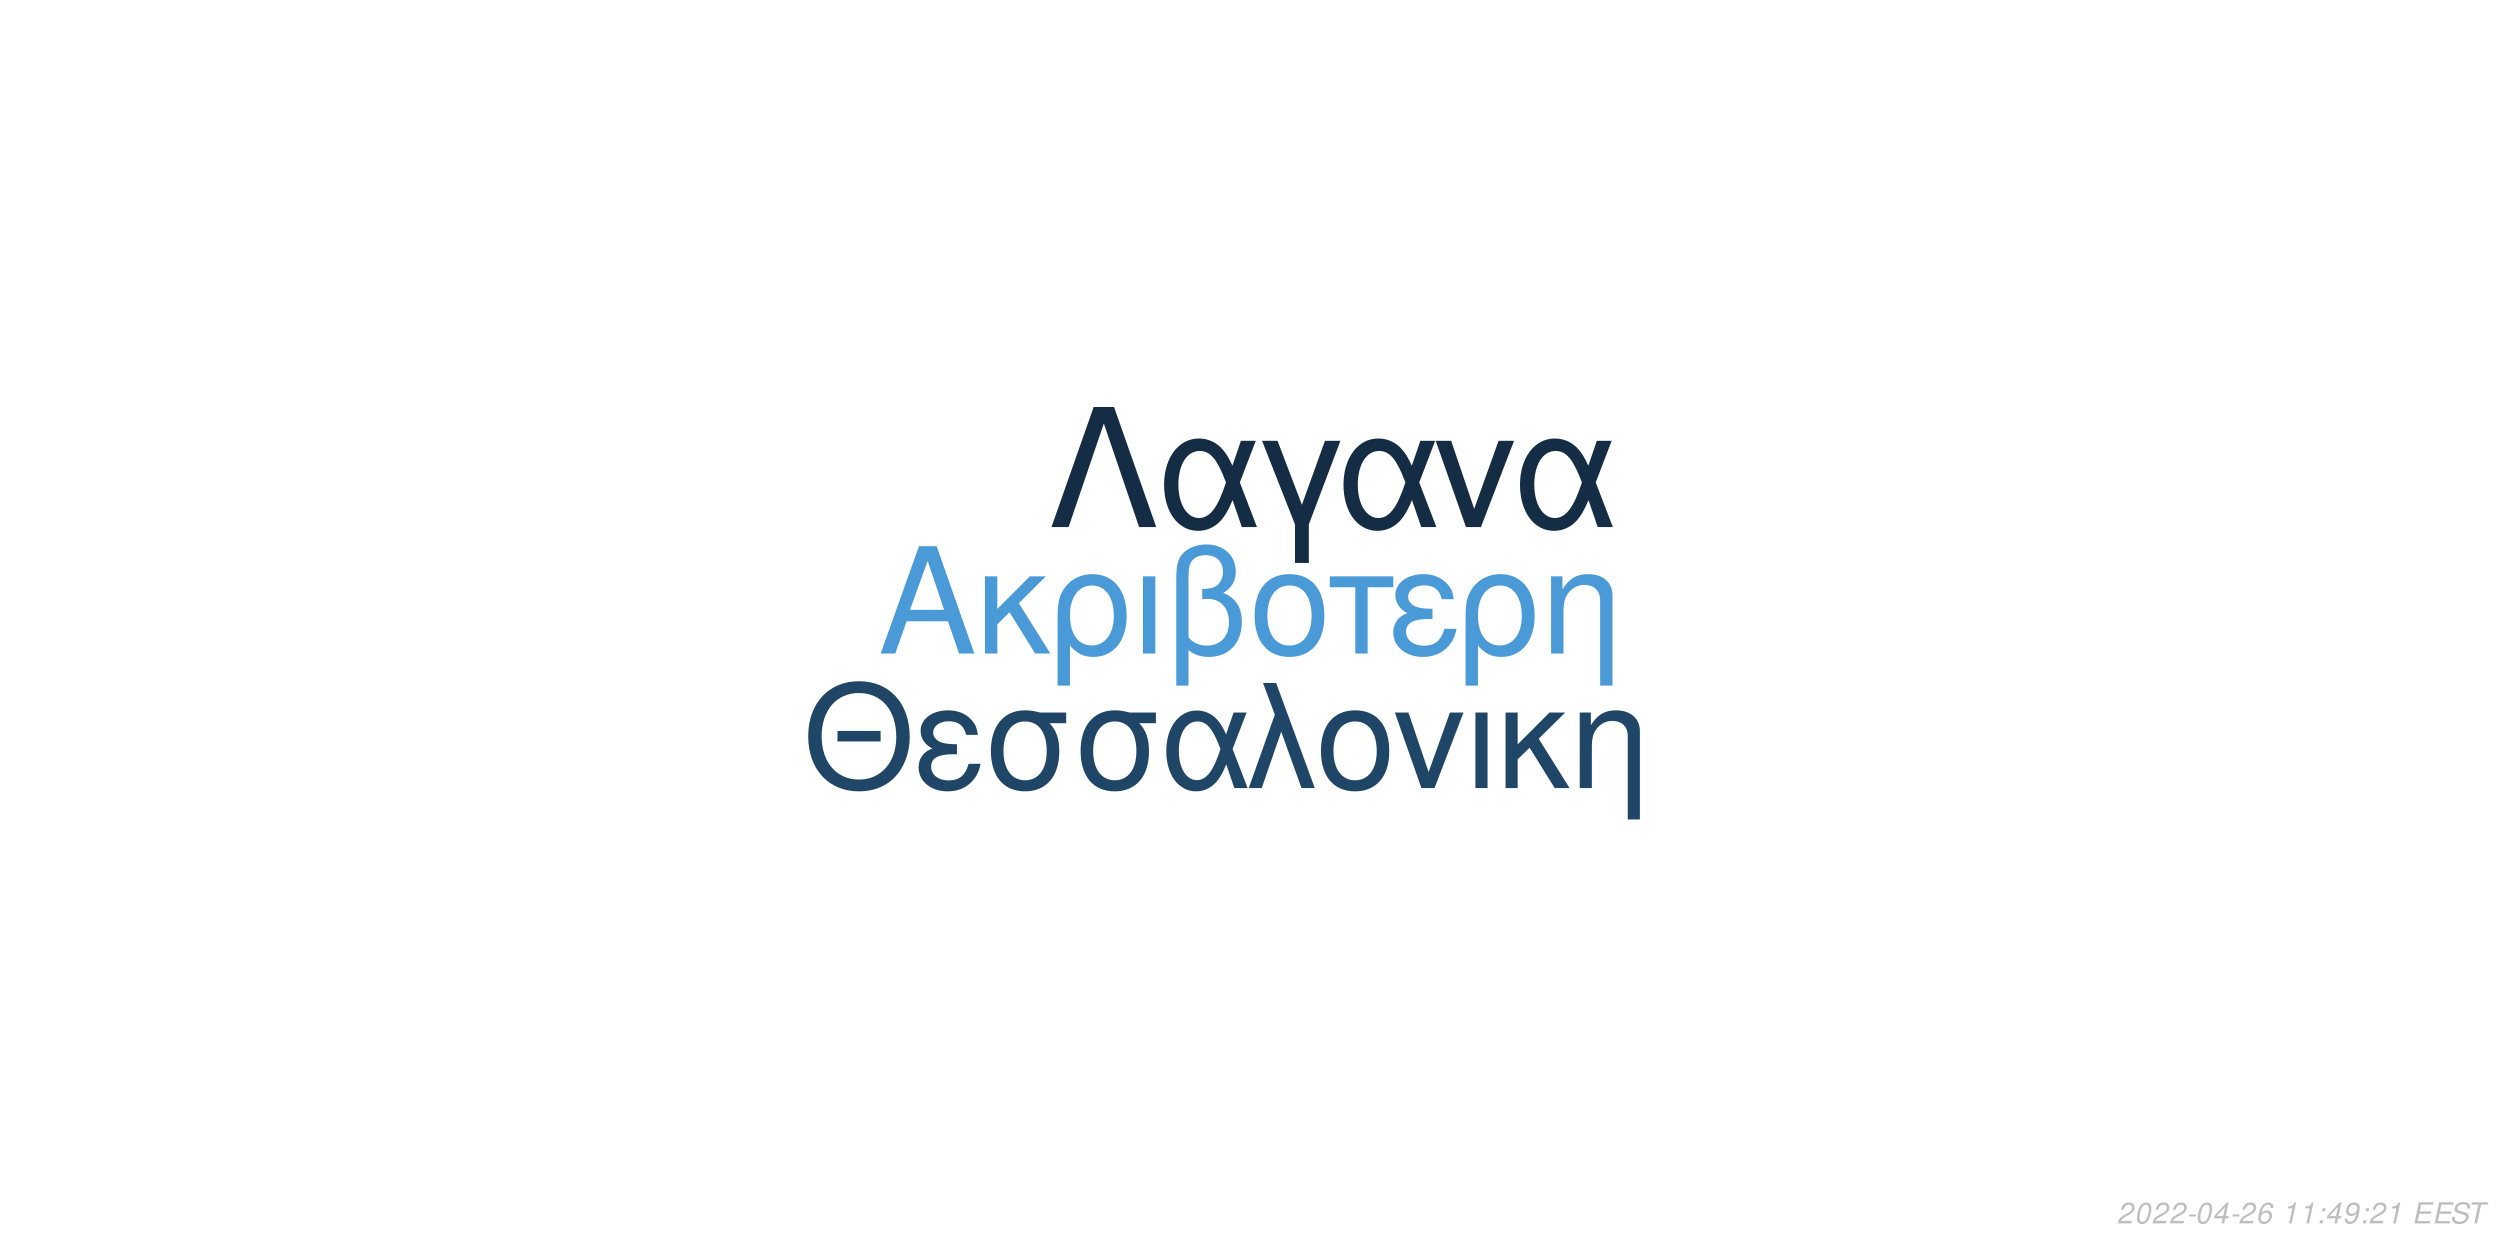
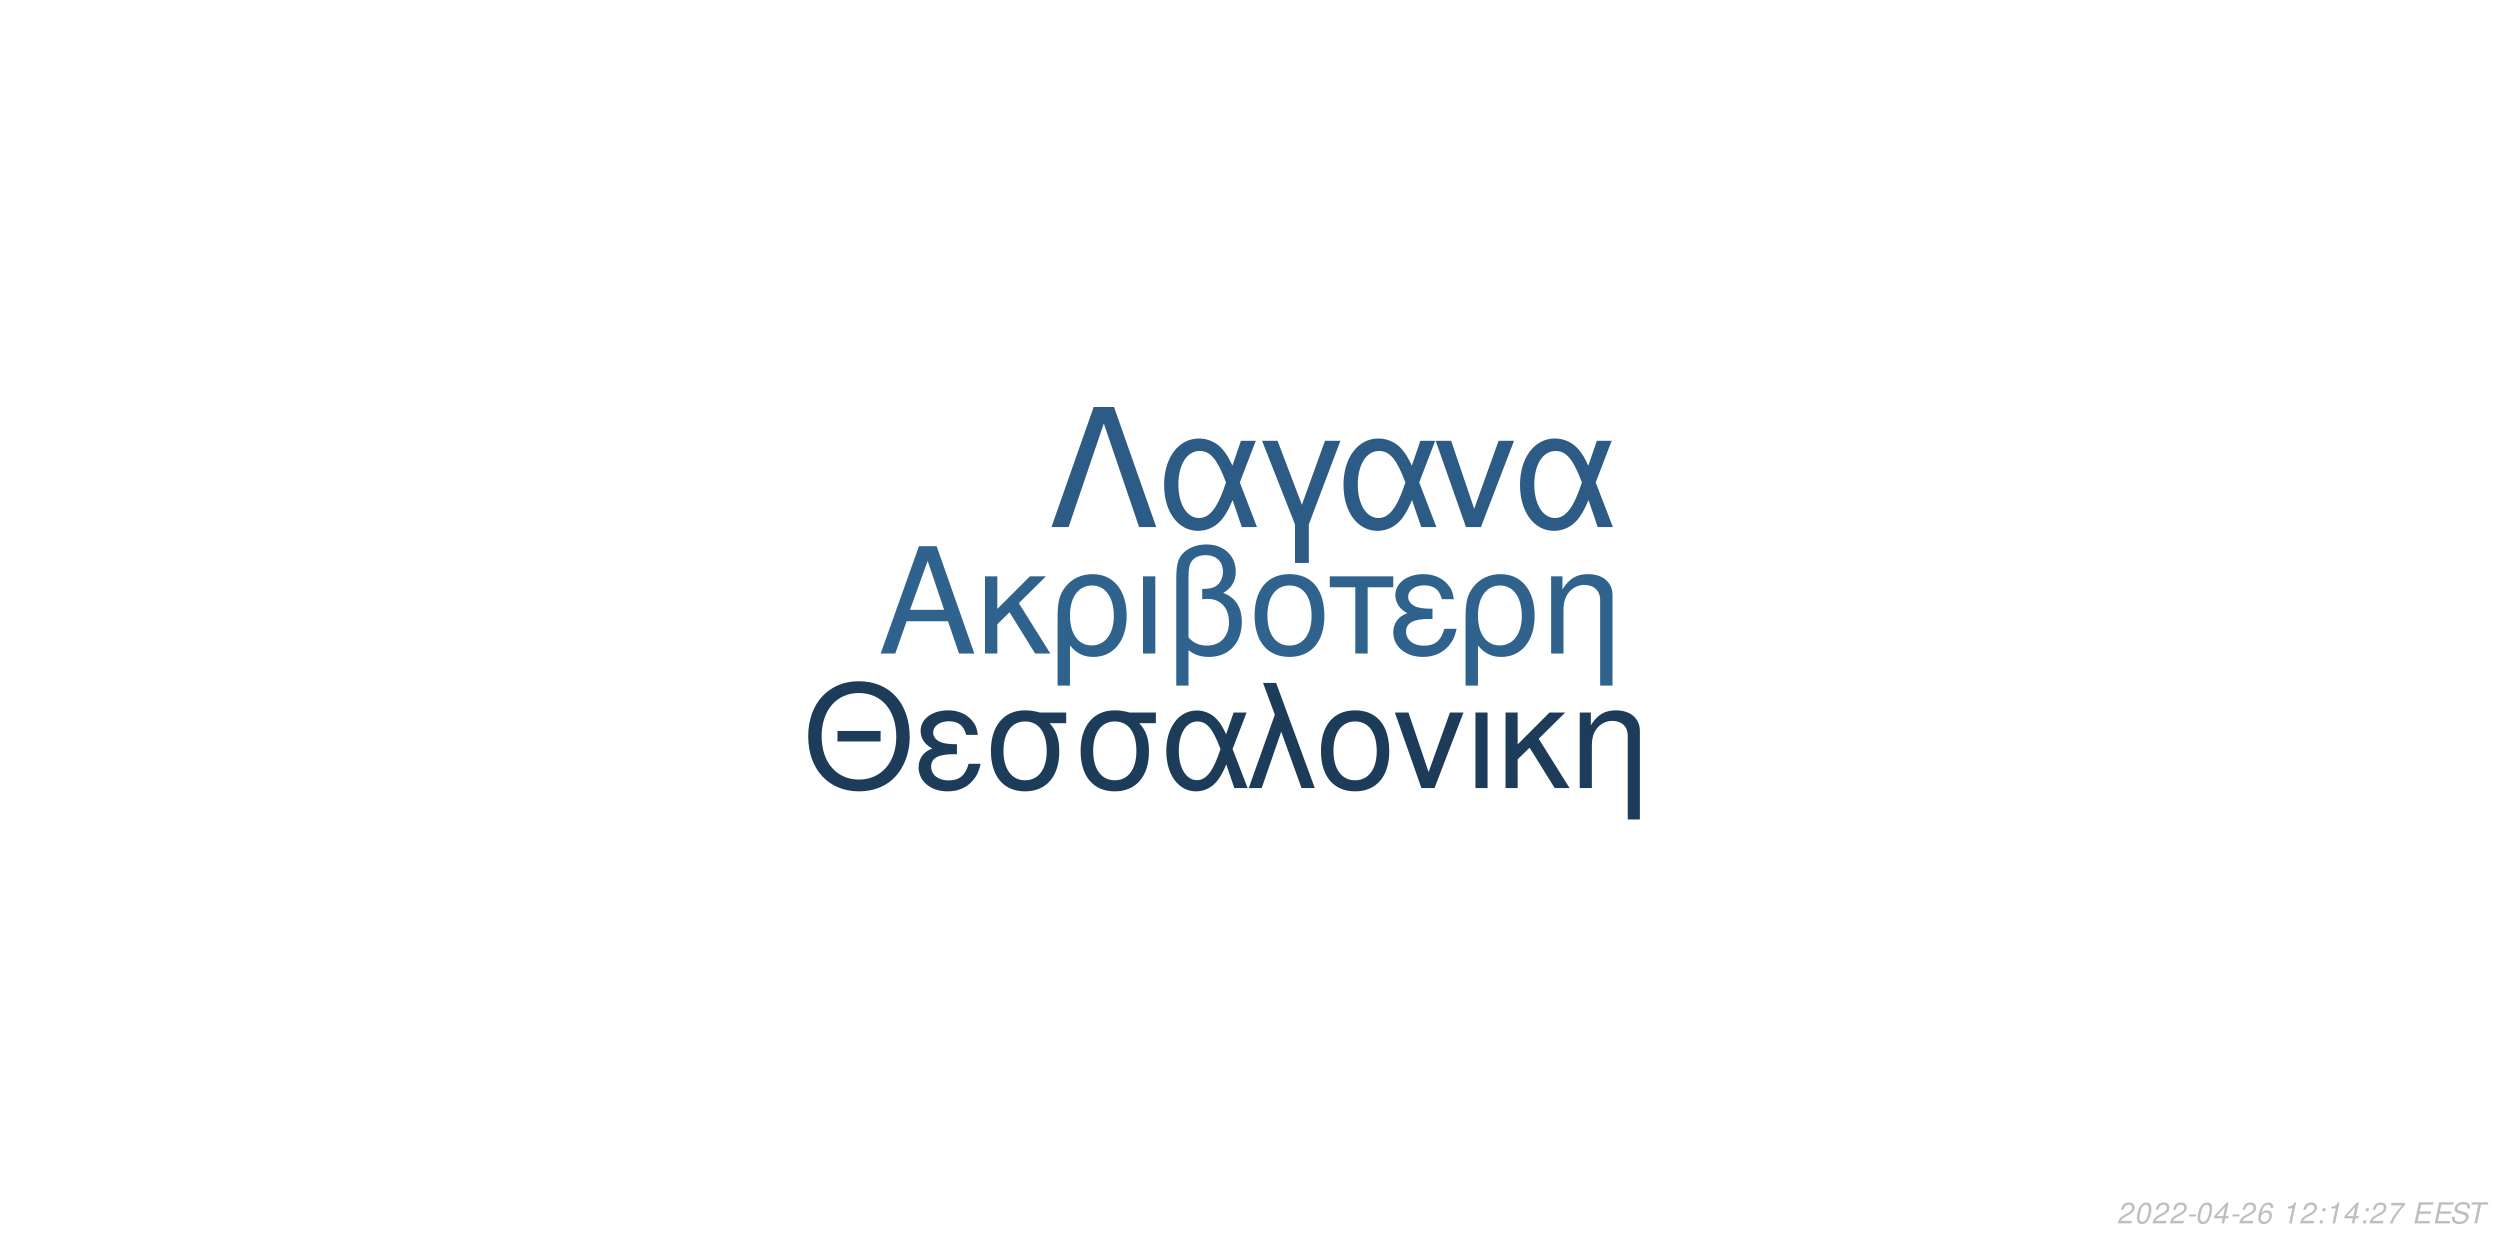
<svg xmlns="http://www.w3.org/2000/svg" xmlns:xlink="http://www.w3.org/1999/xlink" width="864pt" height="432pt" viewBox="0 0 864 432" version="1.1">
  <defs>
    <g>
      <symbol overflow="visible" id="glyph0-0">
        <path style="stroke:none;" d="" />
      </symbol>
      <symbol overflow="visible" id="glyph0-1">
        <path style="stroke:none;" d="M 24.125 -11.141 L 27.938 0 L 33.234 0 L 20.203 -37.094 L 14.094 -37.094 L 0.859 0 L 5.906 0 L 9.828 -11.141 Z M 22.797 -15.109 L 11 -15.109 L 17.094 -32.016 Z M 22.797 -15.109 " />
      </symbol>
      <symbol overflow="visible" id="glyph0-2">
        <path style="stroke:none;" d="M 7.172 -15.422 L 7.172 -26.672 L 2.906 -26.672 L 2.906 0 L 7.172 0 L 7.172 -10.125 L 11.406 -14.25 L 20.25 0 L 25.5 0 L 14.609 -17.406 L 23.969 -26.672 L 18.422 -26.672 Z M 7.172 -15.422 " />
      </symbol>
      <symbol overflow="visible" id="glyph0-3">
        <path style="stroke:none;" d="M 3 11.094 L 7.281 11.094 L 7.281 -2.797 C 9.516 -0.047 11.953 1.172 15.375 1.172 C 22.344 1.172 26.875 -4.422 26.875 -13.031 C 26.875 -21.891 22.297 -27.438 15.062 -27.438 C 11.297 -27.438 7.984 -25.906 5.797 -23.156 C 3.672 -20.516 3 -17.969 3 -12.359 Z M 14.906 -23.516 C 19.547 -23.516 22.438 -19.438 22.438 -12.922 C 22.438 -6.812 19.391 -2.797 14.812 -2.797 C 10.172 -2.797 7.281 -6.766 7.281 -13.125 C 7.281 -19.484 10.234 -23.516 14.906 -23.516 Z M 14.906 -23.516 " />
      </symbol>
      <symbol overflow="visible" id="glyph0-4">
        <path style="stroke:none;" d="M 3.516 0 L 7.781 0 L 7.781 -26.672 L 3.516 -26.672 Z M 3.516 0 " />
      </symbol>
      <symbol overflow="visible" id="glyph0-5">
        <path style="stroke:none;" d="M 4.016 11.094 L 8.25 11.094 L 8.25 -1.172 C 10.172 0.406 12.422 1.172 15.312 1.172 C 22.188 1.172 26.672 -3.609 26.672 -10.891 C 26.672 -15.984 24.578 -19.234 20.25 -20.969 C 23.109 -22.547 24.578 -25.031 24.578 -28.344 C 24.578 -33.844 20.406 -37.703 14.453 -37.703 C 10.938 -37.703 7.734 -36.391 6 -34.25 C 4.484 -32.422 4.016 -30.328 4.016 -25.391 Z M 8.25 -25.656 C 8.25 -29.359 8.5 -30.844 9.469 -32.062 C 10.375 -33.281 12.156 -34 14.094 -34 C 17.812 -34 20.156 -31.812 20.156 -28.297 C 20.156 -25.953 18.984 -23.812 17.297 -23.047 C 16.281 -22.547 15.469 -22.438 12.984 -22.297 L 12.984 -18.781 C 13.734 -18.828 14.344 -18.875 14.969 -18.875 C 19.344 -18.875 22.234 -15.719 22.234 -10.891 C 22.234 -5.906 19.281 -2.75 14.656 -2.75 C 11.953 -2.75 9.922 -3.609 8.25 -5.594 Z M 8.25 -25.656 " />
      </symbol>
      <symbol overflow="visible" id="glyph0-6">
        <path style="stroke:none;" d="M 14.094 -27.438 C 6.562 -27.438 2.094 -22.094 2.094 -13.125 C 2.094 -4.125 6.562 1.172 14.141 1.172 C 21.672 1.172 26.203 -4.172 26.203 -12.922 C 26.203 -22.188 21.828 -27.438 14.094 -27.438 Z M 14.141 -23.516 C 18.938 -23.516 21.781 -19.594 21.781 -12.984 C 21.781 -6.672 18.828 -2.75 14.141 -2.75 C 9.422 -2.75 6.516 -6.672 6.516 -13.125 C 6.516 -19.594 9.422 -23.516 14.141 -23.516 Z M 14.141 -23.516 " />
      </symbol>
      <symbol overflow="visible" id="glyph0-7">
        <path style="stroke:none;" d="M 7.891 0 L 12.156 0 L 12.156 -22.906 L 21.016 -22.906 L 21.016 -26.672 L -0.922 -26.672 L -0.922 -22.906 L 7.891 -22.906 Z M 7.891 0 " />
      </symbol>
      <symbol overflow="visible" id="glyph0-8">
        <path style="stroke:none;" d="M 14.562 -15.469 C 11.344 -15.469 9.562 -15.781 8.297 -16.438 C 6.922 -17.203 6.156 -18.328 6.156 -19.547 C 6.156 -21.891 8.453 -23.562 11.656 -23.562 C 15.062 -23.562 16.953 -22.094 17.812 -18.781 L 21.938 -18.781 C 21.578 -21.266 21.062 -22.5 19.797 -23.922 C 17.812 -26.203 14.906 -27.438 11.453 -27.438 C 5.797 -27.438 1.734 -24.375 1.734 -20.203 C 1.734 -17.609 3.156 -15.375 5.859 -13.938 C 2.797 -12.875 1.016 -10.484 1.016 -7.328 C 1.016 -2.391 5.297 1.172 11.25 1.172 C 14.969 1.172 17.906 -0.109 20.156 -2.641 C 21.578 -4.328 22.297 -5.797 22.906 -8.547 L 18.672 -8.547 C 17.5 -4.422 15.422 -2.703 11.609 -2.703 C 7.938 -2.703 5.438 -4.688 5.438 -7.578 C 5.438 -10.578 7.938 -11.953 13.484 -11.953 C 13.641 -11.953 14.094 -11.953 14.562 -11.906 Z M 14.562 -15.469 " />
      </symbol>
      <symbol overflow="visible" id="glyph0-9">
        <path style="stroke:none;" d="M 3.562 -26.672 L 3.562 0 L 7.844 0 L 7.844 -14.703 C 7.844 -17.906 8.5 -19.891 10.031 -21.531 C 11.406 -22.953 13.188 -23.719 15.062 -23.719 C 18.375 -23.719 20.516 -21.672 20.516 -18.469 L 20.516 11.094 L 24.781 11.094 L 24.781 -20.156 C 24.781 -24.578 21.469 -27.438 16.328 -27.438 C 12.359 -27.438 9.828 -25.906 7.484 -22.188 L 7.484 -26.672 Z M 3.562 -26.672 " />
      </symbol>
      <symbol overflow="visible" id="glyph1-0">
        <path style="stroke:none;" d="" />
      </symbol>
      <symbol overflow="visible" id="glyph1-1">
        <path style="stroke:none;" d="M 26.859 -19.734 L 11.953 -19.734 L 11.953 -16.094 L 26.859 -16.094 Z M 19.328 -36.922 C 8.922 -36.922 1.844 -29.25 1.844 -17.891 C 1.844 -6.484 8.875 1.141 19.391 1.141 C 23.812 1.141 27.703 -0.203 30.641 -2.688 C 34.578 -6.031 36.922 -11.656 36.922 -17.594 C 36.922 -29.297 30 -36.922 19.328 -36.922 Z M 19.328 -32.844 C 27.203 -32.844 32.281 -26.906 32.281 -17.688 C 32.281 -8.922 27.062 -2.938 19.391 -2.938 C 11.609 -2.938 6.484 -8.922 6.484 -17.891 C 6.484 -26.859 11.609 -32.844 19.328 -32.844 Z M 19.328 -32.844 " />
      </symbol>
      <symbol overflow="visible" id="glyph1-2">
        <path style="stroke:none;" d="M 14.25 -15.141 C 11.109 -15.141 9.375 -15.453 8.125 -16.094 C 6.781 -16.844 6.031 -17.938 6.031 -19.141 C 6.031 -21.422 8.266 -23.078 11.406 -23.078 C 14.75 -23.078 16.594 -21.625 17.438 -18.391 L 21.469 -18.391 C 21.125 -20.828 20.625 -22.031 19.391 -23.422 C 17.438 -25.656 14.594 -26.859 11.219 -26.859 C 5.688 -26.859 1.688 -23.875 1.688 -19.781 C 1.688 -17.234 3.094 -15.047 5.734 -13.656 C 2.734 -12.609 1 -10.266 1 -7.172 C 1 -2.344 5.188 1.141 11.016 1.141 C 14.656 1.141 17.547 -0.094 19.734 -2.594 C 21.125 -4.234 21.828 -5.688 22.422 -8.375 L 18.281 -8.375 C 17.141 -4.328 15.094 -2.641 11.359 -2.641 C 7.766 -2.641 5.328 -4.578 5.328 -7.422 C 5.328 -10.359 7.766 -11.703 13.203 -11.703 C 13.359 -11.703 13.797 -11.703 14.25 -11.656 Z M 14.25 -15.141 " />
      </symbol>
      <symbol overflow="visible" id="glyph1-3">
        <path style="stroke:none;" d="M 29 -26.109 L 19.938 -26.109 C 17.594 -26.703 16.438 -26.859 14.703 -26.859 C 7.469 -26.859 2.984 -21.469 2.984 -12.859 C 2.984 -4.031 7.375 1.141 14.797 1.141 C 22.172 1.141 26.609 -4.078 26.609 -12.656 C 26.609 -17.047 25.656 -19.828 23.266 -22.422 L 29 -22.422 Z M 14.797 -23.016 C 19.531 -23.016 22.266 -19.234 22.266 -12.75 C 22.266 -6.531 19.438 -2.688 14.797 -2.688 C 10.172 -2.688 7.328 -6.531 7.328 -12.859 C 7.328 -19.188 10.172 -23.016 14.797 -23.016 Z M 14.797 -23.016 " />
      </symbol>
      <symbol overflow="visible" id="glyph1-4">
        <path style="stroke:none;" d="M 29.344 -26.109 L 24.859 -26.109 L 22.266 -18.578 C 21.125 -21.031 20.484 -22.125 19.328 -23.469 C 17.547 -25.609 14.906 -26.812 12.156 -26.812 C 5.984 -26.812 1.594 -20.984 1.594 -12.812 C 1.594 -4.578 5.828 1.141 11.906 1.141 C 14.953 1.141 17.734 -0.344 19.625 -3.047 C 20.672 -4.531 21.281 -5.688 22.328 -8.172 L 25.109 0 L 29.703 0 L 24.516 -13.5 Z M 20.328 -13.5 C 17.891 -5.922 15.453 -2.734 12.156 -2.734 C 8.516 -2.734 5.922 -6.922 5.922 -12.812 C 5.922 -18.938 8.516 -23.016 12.359 -23.016 C 15.594 -23.016 17.688 -20.531 20.328 -13.5 Z M 20.328 -13.5 " />
      </symbol>
      <symbol overflow="visible" id="glyph1-5">
        <path style="stroke:none;" d="M 1.094 0 L 5.578 0 L 12.312 -19.484 L 19.328 0 L 23.922 0 L 10.562 -36.328 L 6.031 -36.328 L 10.109 -25.359 Z M 1.094 0 " />
      </symbol>
      <symbol overflow="visible" id="glyph1-6">
        <path style="stroke:none;" d="M 13.797 -26.859 C 6.422 -26.859 2.047 -21.625 2.047 -12.859 C 2.047 -4.031 6.422 1.141 13.859 1.141 C 21.234 1.141 25.656 -4.078 25.656 -12.656 C 25.656 -21.719 21.375 -26.859 13.797 -26.859 Z M 13.859 -23.016 C 18.531 -23.016 21.328 -19.188 21.328 -12.703 C 21.328 -6.531 18.438 -2.688 13.859 -2.688 C 9.219 -2.688 6.375 -6.531 6.375 -12.859 C 6.375 -19.188 9.219 -23.016 13.859 -23.016 Z M 13.859 -23.016 " />
      </symbol>
      <symbol overflow="visible" id="glyph1-7">
        <path style="stroke:none;" d="M 14.297 0 L 24.312 -26.109 L 19.625 -26.109 L 12.25 -5.531 L 5.281 -26.109 L 0.594 -26.109 L 9.766 0 Z M 14.297 0 " />
      </symbol>
      <symbol overflow="visible" id="glyph1-8">
        <path style="stroke:none;" d="M 3.438 0 L 7.625 0 L 7.625 -26.109 L 3.438 -26.109 Z M 3.438 0 " />
      </symbol>
      <symbol overflow="visible" id="glyph1-9">
        <path style="stroke:none;" d="M 7.031 -15.094 L 7.031 -26.109 L 2.844 -26.109 L 2.844 0 L 7.031 0 L 7.031 -9.922 L 11.156 -13.953 L 19.828 0 L 24.969 0 L 14.297 -17.047 L 23.469 -26.109 L 18.031 -26.109 Z M 7.031 -15.094 " />
      </symbol>
      <symbol overflow="visible" id="glyph1-10">
        <path style="stroke:none;" d="M 3.484 -26.109 L 3.484 0 L 7.672 0 L 7.672 -14.406 C 7.672 -17.547 8.328 -19.484 9.812 -21.078 C 11.156 -22.469 12.906 -23.219 14.75 -23.219 C 17.984 -23.219 20.078 -21.234 20.078 -18.094 L 20.078 10.859 L 24.266 10.859 L 24.266 -19.734 C 24.266 -24.062 21.031 -26.859 16 -26.859 C 12.109 -26.859 9.609 -25.359 7.328 -21.719 L 7.328 -26.109 Z M 3.484 -26.109 " />
      </symbol>
      <symbol overflow="visible" id="glyph2-0">
        <path style="stroke:none;" d="" />
      </symbol>
      <symbol overflow="visible" id="glyph2-1">
        <path style="stroke:none;" d="M 22.531 -41.484 L 15.484 -41.484 L 0.906 0 L 6.828 0 L 19 -35.797 L 31.188 0 L 37.109 0 Z M 22.531 -41.484 " />
      </symbol>
      <symbol overflow="visible" id="glyph2-2">
        <path style="stroke:none;" d="M 33.516 -29.812 L 28.391 -29.812 L 25.438 -21.219 C 24.125 -24.016 23.391 -25.266 22.078 -26.797 C 20.031 -29.25 17.016 -30.609 13.891 -30.609 C 6.828 -30.609 1.828 -23.953 1.828 -14.625 C 1.828 -5.234 6.656 1.312 13.594 1.312 C 17.078 1.312 20.266 -0.391 22.422 -3.469 C 23.609 -5.172 24.297 -6.484 25.5 -9.328 L 28.688 0 L 33.922 0 L 28 -15.422 Z M 23.219 -15.422 C 20.422 -6.766 17.641 -3.125 13.891 -3.125 C 9.734 -3.125 6.766 -7.906 6.766 -14.625 C 6.766 -21.625 9.734 -26.297 14.109 -26.297 C 17.812 -26.297 20.203 -23.453 23.219 -15.422 Z M 23.219 -15.422 " />
      </symbol>
      <symbol overflow="visible" id="glyph2-3">
        <path style="stroke:none;" d="M 12.062 12.406 L 16.844 12.406 L 16.844 -0.906 L 27.766 -29.812 L 22.422 -29.812 L 14.453 -7.688 L 6.031 -29.812 L 0.688 -29.812 L 12.062 -0.906 Z M 12.062 12.406 " />
      </symbol>
      <symbol overflow="visible" id="glyph2-4">
        <path style="stroke:none;" d="M 16.328 0 L 27.766 -29.812 L 22.422 -29.812 L 14 -6.312 L 6.031 -29.812 L 0.688 -29.812 L 11.156 0 Z M 16.328 0 " />
      </symbol>
      <symbol overflow="visible" id="glyph3-0">
        <path style="stroke:none;" d="" />
      </symbol>
      <symbol overflow="visible" id="glyph3-1">
        <path style="stroke:none;" d="M 5.234 -0.875 L 1.469 -0.875 C 1.641 -1.375 2.203 -1.891 3.109 -2.344 L 4.234 -2.938 C 5.562 -3.625 6.219 -4.469 6.219 -5.484 C 6.219 -5.938 6.062 -6.359 5.797 -6.656 C 5.469 -7.047 4.984 -7.234 4.312 -7.234 C 2.766 -7.234 1.891 -6.453 1.484 -4.734 L 2.375 -4.734 C 2.484 -5.188 2.609 -5.484 2.797 -5.75 C 3.094 -6.203 3.609 -6.453 4.188 -6.453 C 4.891 -6.453 5.344 -6.031 5.344 -5.375 C 5.344 -4.703 4.859 -4.094 4.016 -3.656 L 2.984 -3.125 C 1.234 -2.188 0.797 -1.656 0.344 -0.016 L 5.047 -0.016 Z M 5.234 -0.875 " />
      </symbol>
      <symbol overflow="visible" id="glyph3-2">
        <path style="stroke:none;" d="M 4.203 -7.234 C 3.375 -7.234 2.688 -6.812 2.125 -5.984 C 1.484 -5.047 0.984 -3.188 0.984 -1.734 C 0.984 -1.109 1.172 -0.562 1.484 -0.266 C 1.797 0.047 2.281 0.234 2.766 0.234 C 3.625 0.234 4.281 -0.156 4.859 -1.016 C 5.516 -1.953 6 -3.797 6 -5.266 C 6 -6.5 5.328 -7.234 4.203 -7.234 Z M 4.094 -6.453 C 4.734 -6.453 5.125 -5.984 5.125 -5.156 C 5.125 -4.203 4.781 -2.625 4.406 -1.812 C 3.984 -0.938 3.516 -0.547 2.875 -0.547 C 2.25 -0.547 1.875 -1.031 1.875 -1.828 C 1.875 -2.797 2.203 -4.344 2.594 -5.203 C 2.984 -6.047 3.453 -6.453 4.094 -6.453 Z M 4.094 -6.453 " />
      </symbol>
      <symbol overflow="visible" id="glyph3-3">
        <path style="stroke:none;" d="M 3.516 -3.125 L 1.125 -3.125 L 0.969 -2.406 L 3.359 -2.406 Z M 3.516 -3.125 " />
      </symbol>
      <symbol overflow="visible" id="glyph3-4">
        <path style="stroke:none;" d="M 3.625 -1.75 L 3.266 0 L 4.141 0 L 4.516 -1.75 L 5.562 -1.75 L 5.734 -2.531 L 4.688 -2.531 L 5.688 -7.234 L 5.016 -7.234 L 0.844 -2.672 L 0.641 -1.75 Z M 3.797 -2.531 L 1.594 -2.531 L 4.469 -5.703 Z M 3.797 -2.531 " />
      </symbol>
      <symbol overflow="visible" id="glyph3-5">
        <path style="stroke:none;" d="M 6.125 -5.344 L 6.141 -5.625 C 6.141 -6.609 5.453 -7.234 4.391 -7.234 C 3.438 -7.234 2.641 -6.719 2.016 -5.703 C 1.422 -4.781 0.938 -2.953 0.938 -1.688 C 0.938 -0.516 1.688 0.234 2.859 0.234 C 3.703 0.234 4.438 -0.156 5 -0.875 C 5.406 -1.422 5.672 -2.156 5.672 -2.766 C 5.672 -3.812 4.969 -4.5 3.906 -4.5 C 3.234 -4.5 2.672 -4.234 2.094 -3.625 C 2.406 -5.375 3.234 -6.453 4.25 -6.453 C 4.703 -6.453 5.062 -6.234 5.172 -5.844 C 5.203 -5.719 5.234 -5.578 5.25 -5.344 Z M 3.656 -3.734 C 4.344 -3.734 4.797 -3.281 4.797 -2.625 C 4.797 -1.469 3.984 -0.547 2.984 -0.547 C 2.297 -0.547 1.812 -1.047 1.812 -1.766 C 1.812 -2.859 2.625 -3.734 3.656 -3.734 Z M 3.656 -3.734 " />
      </symbol>
      <symbol overflow="visible" id="glyph3-6">
        <path style="stroke:none;" d="" />
      </symbol>
      <symbol overflow="visible" id="glyph3-7">
        <path style="stroke:none;" d="M 3.703 -5.188 L 2.594 0 L 3.469 0 L 5.016 -7.234 L 4.438 -7.234 C 3.906 -6.156 3.688 -6.016 2.234 -5.812 L 2.109 -5.188 Z M 3.703 -5.188 " />
      </symbol>
      <symbol overflow="visible" id="glyph3-8">
        <path style="stroke:none;" d="M 2.359 -1.031 L 1.312 -1.031 L 1.094 0 L 2.141 0 Z M 3.266 -5.234 L 2.219 -5.234 L 2 -4.203 L 3.047 -4.203 Z M 3.266 -5.234 " />
      </symbol>
      <symbol overflow="visible" id="glyph3-9">
-         <path style="stroke:none;" d="M 0.844 -1.656 C 0.844 -1.547 0.844 -1.438 0.844 -1.375 C 0.844 -0.406 1.531 0.234 2.578 0.234 C 3.203 0.234 3.766 0.016 4.297 -0.438 C 4.938 -1 5.312 -1.656 5.594 -2.719 C 5.844 -3.672 6.016 -4.766 6.016 -5.375 C 6.016 -5.844 5.844 -6.328 5.547 -6.656 C 5.203 -7.031 4.703 -7.234 4.062 -7.234 C 2.516 -7.234 1.297 -5.938 1.297 -4.266 C 1.297 -3.203 1.984 -2.547 3.047 -2.547 C 3.484 -2.547 3.953 -2.672 4.281 -2.891 C 4.406 -2.984 4.547 -3.078 4.828 -3.344 C 4.438 -1.484 3.703 -0.547 2.703 -0.547 C 2.109 -0.547 1.719 -0.938 1.719 -1.547 L 1.719 -1.656 Z M 3.953 -6.453 C 4.625 -6.453 5.141 -5.953 5.141 -5.281 C 5.141 -4.188 4.312 -3.312 3.297 -3.312 C 2.594 -3.312 2.172 -3.734 2.172 -4.453 C 2.172 -5.562 2.984 -6.453 3.953 -6.453 Z M 3.953 -6.453 " />
+         <path style="stroke:none;" d="M 6.703 -7.094 L 1.953 -7.094 L 1.766 -6.219 L 5.594 -6.219 C 3.344 -3.688 2.266 -2.109 1.375 0 L 2.344 0 C 3.031 -1.906 4.828 -4.594 6.547 -6.281 Z M 6.703 -7.094 " />
      </symbol>
      <symbol overflow="visible" id="glyph3-10">
        <path style="stroke:none;" d="M 2.547 -3.312 L 6.5 -3.312 L 6.688 -4.141 L 2.719 -4.141 L 3.219 -6.469 L 7.344 -6.469 L 7.516 -7.297 L 2.453 -7.297 L 0.906 0 L 6.125 0 L 6.297 -0.812 L 2.016 -0.812 Z M 2.547 -3.312 " />
      </symbol>
      <symbol overflow="visible" id="glyph3-11">
        <path style="stroke:none;" d="M 7.062 -5.156 C 7.125 -5.438 7.141 -5.562 7.141 -5.703 C 7.141 -6.156 6.938 -6.594 6.594 -6.891 C 6.188 -7.25 5.656 -7.406 4.875 -7.406 C 3.844 -7.406 3.047 -7.125 2.5 -6.562 C 2.094 -6.141 1.781 -5.438 1.781 -4.922 C 1.781 -4.297 2.219 -3.766 2.891 -3.562 L 4.594 -3.094 C 5.406 -2.859 5.734 -2.578 5.734 -2.094 C 5.734 -1.781 5.547 -1.406 5.266 -1.141 C 4.844 -0.766 4.266 -0.578 3.453 -0.578 C 2.328 -0.578 1.812 -0.984 1.812 -1.906 C 1.812 -2.047 1.812 -2.125 1.844 -2.312 L 0.984 -2.312 C 0.906 -2.062 0.891 -1.906 0.891 -1.688 C 0.891 -0.484 1.797 0.234 3.297 0.234 C 4.359 0.234 5.234 -0.062 5.812 -0.609 C 6.344 -1.078 6.688 -1.797 6.688 -2.375 C 6.688 -2.641 6.609 -2.906 6.453 -3.156 C 6.234 -3.5 5.938 -3.703 5.469 -3.828 L 3.75 -4.312 C 2.984 -4.547 2.734 -4.734 2.734 -5.188 C 2.734 -5.547 2.875 -5.844 3.188 -6.109 C 3.547 -6.438 4.031 -6.594 4.703 -6.594 C 5.266 -6.594 5.688 -6.484 5.906 -6.297 C 6.094 -6.125 6.219 -5.797 6.219 -5.516 C 6.219 -5.422 6.203 -5.344 6.188 -5.156 Z M 7.062 -5.156 " />
      </symbol>
      <symbol overflow="visible" id="glyph3-12">
        <path style="stroke:none;" d="M 4.938 -6.469 L 7.312 -6.469 L 7.484 -7.297 L 1.75 -7.297 L 1.578 -6.469 L 3.984 -6.469 L 2.609 0 L 3.547 0 Z M 4.938 -6.469 " />
      </symbol>
    </g>
  </defs>
  <g id="surface1">
    <rect x="0" y="0" width="864" height="432" style="fill:rgb(100%,100%,100%);fill-opacity:1;stroke:none;" />
-     <g style="fill:rgb(29.412%,60.392%,84.706%);fill-opacity:1;">
+     <g style="fill:rgb(18.431%,38.431%,55.294%);fill-opacity:1;">
      <use xlink:href="#glyph0-1" x="303.5" y="225.861" />
      <use xlink:href="#glyph0-2" x="337.5" y="225.861" />
      <use xlink:href="#glyph0-3" x="362.5" y="225.861" />
      <use xlink:href="#glyph0-4" x="391.5" y="225.861" />
      <use xlink:href="#glyph0-5" x="402.5" y="225.861" />
      <use xlink:href="#glyph0-6" x="431.5" y="225.861" />
      <use xlink:href="#glyph0-7" x="460.5" y="225.861" />
      <use xlink:href="#glyph0-8" x="480.5" y="225.861" />
      <use xlink:href="#glyph0-3" x="503.5" y="225.861" />
      <use xlink:href="#glyph0-9" x="532.5" y="225.861" />
    </g>
-     <g style="fill:rgb(12.549%,27.451%,40.392%);fill-opacity:1;">
+     <g style="fill:rgb(10.98%,23.529%,35.294%);fill-opacity:1;">
      <use xlink:href="#glyph1-1" x="277.473" y="272.354" />
      <use xlink:href="#glyph1-2" x="316.473" y="272.354" />
      <use xlink:href="#glyph1-3" x="339.473" y="272.354" />
      <use xlink:href="#glyph1-3" x="370.473" y="272.354" />
      <use xlink:href="#glyph1-4" x="401.473" y="272.354" />
      <use xlink:href="#glyph1-5" x="430.473" y="272.354" />
      <use xlink:href="#glyph1-6" x="454.473" y="272.354" />
      <use xlink:href="#glyph1-7" x="481.473" y="272.354" />
      <use xlink:href="#glyph1-8" x="506.473" y="272.354" />
      <use xlink:href="#glyph1-9" x="517.473" y="272.354" />
      <use xlink:href="#glyph1-10" x="542.473" y="272.354" />
    </g>
-     <g style="fill:rgb(7.843%,17.647%,27.059%);fill-opacity:1;">
+     <g style="fill:rgb(17.255%,36.078%,52.157%);fill-opacity:1;">
      <use xlink:href="#glyph2-1" x="362.484" y="182.152" />
      <use xlink:href="#glyph2-2" x="400.484" y="182.152" />
      <use xlink:href="#glyph2-3" x="435.484" y="182.152" />
      <use xlink:href="#glyph2-2" x="462.484" y="182.152" />
      <use xlink:href="#glyph2-4" x="495.484" y="182.152" />
      <use xlink:href="#glyph2-2" x="523.484" y="182.152" />
    </g>
    <g style="fill:rgb(74.51%,74.51%,74.51%);fill-opacity:1;">
      <use xlink:href="#glyph3-1" x="731.52" y="422.81" />
      <use xlink:href="#glyph3-2" x="737.52" y="422.81" />
      <use xlink:href="#glyph3-1" x="743.52" y="422.81" />
      <use xlink:href="#glyph3-1" x="749.52" y="422.81" />
      <use xlink:href="#glyph3-3" x="755.52" y="422.81" />
      <use xlink:href="#glyph3-2" x="758.52" y="422.81" />
      <use xlink:href="#glyph3-4" x="764.52" y="422.81" />
      <use xlink:href="#glyph3-3" x="770.52" y="422.81" />
      <use xlink:href="#glyph3-1" x="773.52" y="422.81" />
      <use xlink:href="#glyph3-5" x="779.52" y="422.81" />
      <use xlink:href="#glyph3-6" x="785.52" y="422.81" />
      <use xlink:href="#glyph3-7" x="788.52" y="422.81" />
-       <use xlink:href="#glyph3-7" x="794.52" y="422.81" />
+       <use xlink:href="#glyph3-1" x="794.52" y="422.81" />
      <use xlink:href="#glyph3-8" x="800.52" y="422.81" />
-       <use xlink:href="#glyph3-4" x="803.52" y="422.81" />
-       <use xlink:href="#glyph3-9" x="809.52" y="422.81" />
+       <use xlink:href="#glyph3-7" x="803.52" y="422.81" />
+       <use xlink:href="#glyph3-4" x="809.52" y="422.81" />
      <use xlink:href="#glyph3-8" x="815.52" y="422.81" />
      <use xlink:href="#glyph3-1" x="818.52" y="422.81" />
-       <use xlink:href="#glyph3-7" x="824.52" y="422.81" />
+       <use xlink:href="#glyph3-9" x="824.52" y="422.81" />
      <use xlink:href="#glyph3-6" x="830.52" y="422.81" />
      <use xlink:href="#glyph3-10" x="833.52" y="422.81" />
      <use xlink:href="#glyph3-10" x="840.52" y="422.81" />
      <use xlink:href="#glyph3-11" x="846.52" y="422.81" />
      <use xlink:href="#glyph3-12" x="852.52" y="422.81" />
    </g>
  </g>
</svg>
